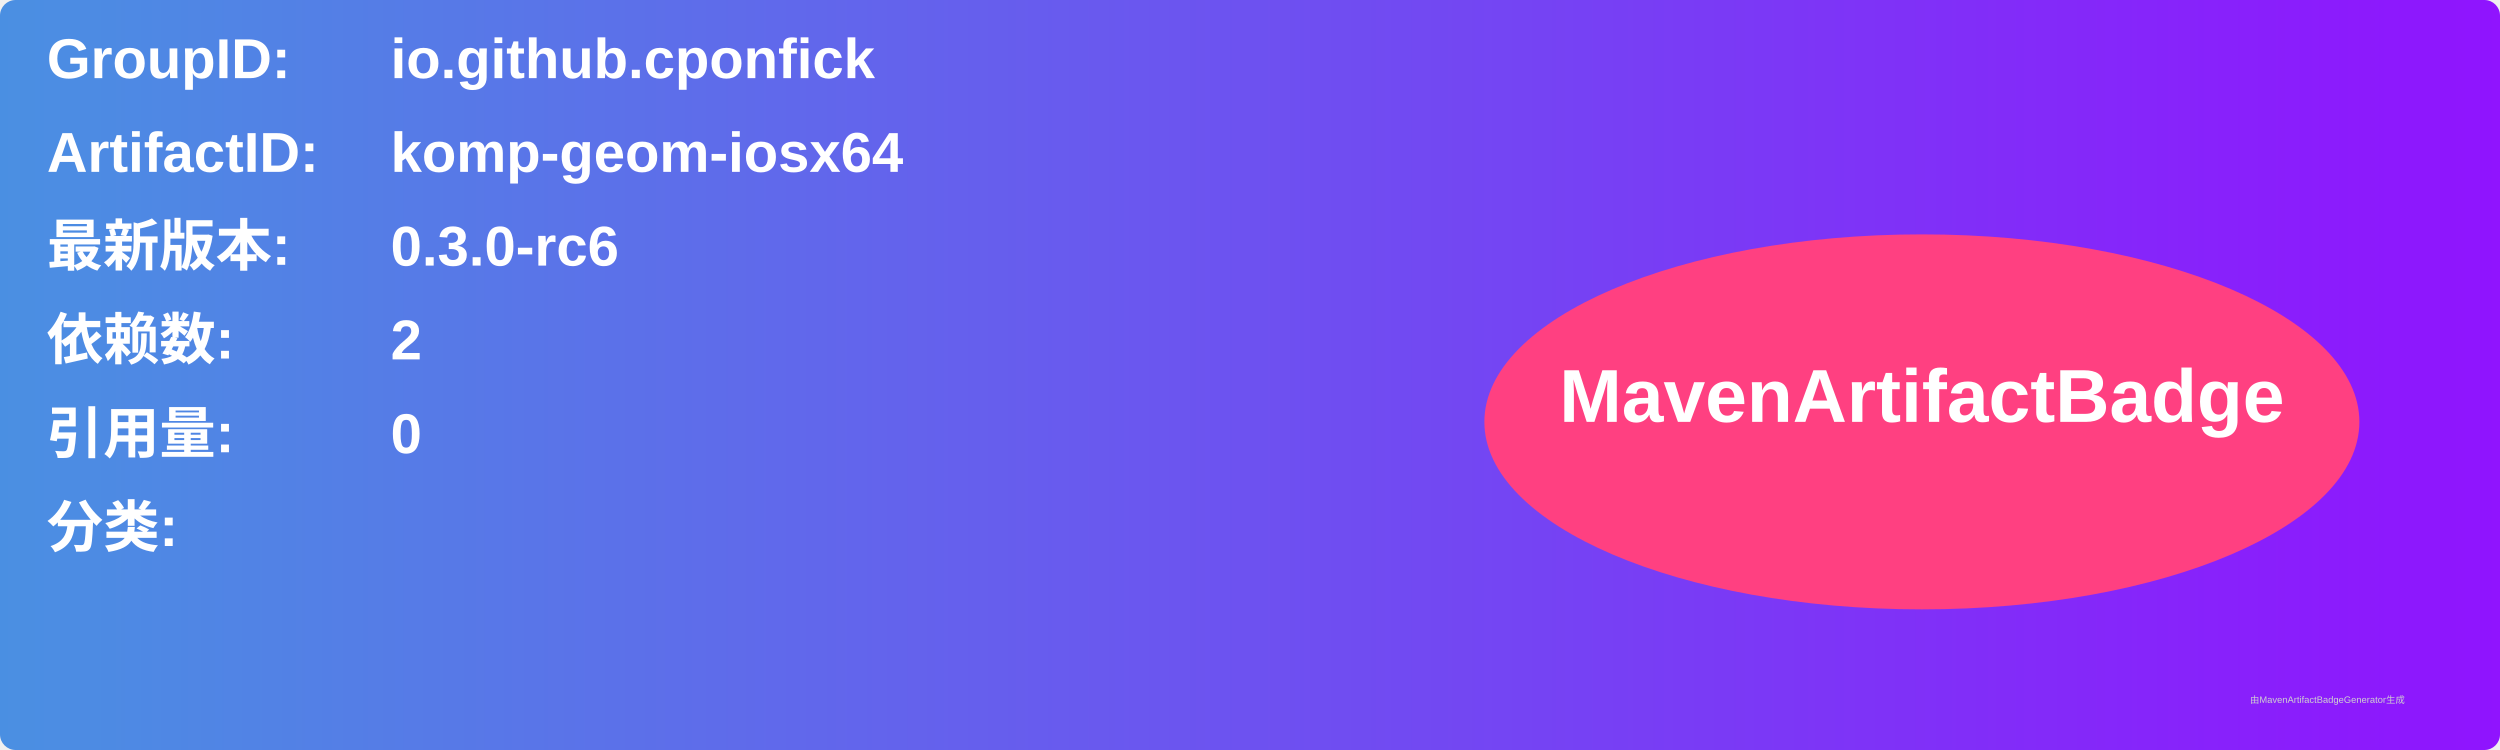
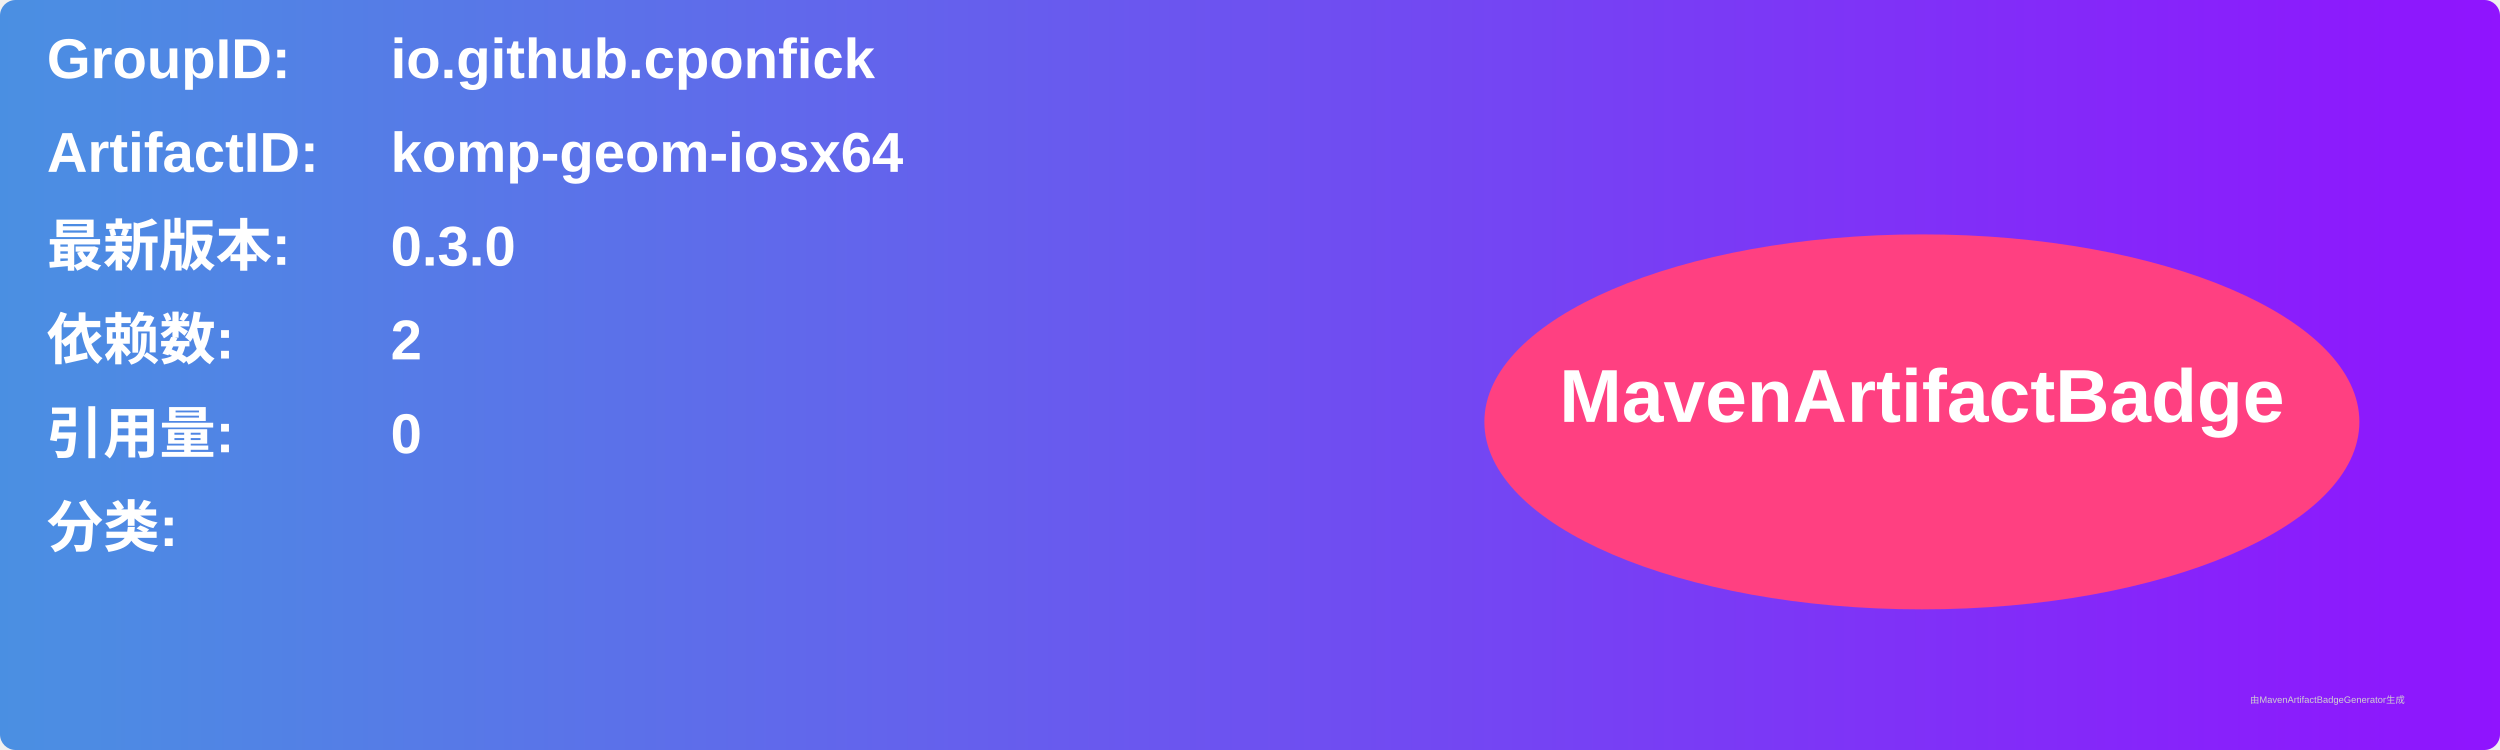
<svg xmlns="http://www.w3.org/2000/svg" width="800" height="240" viewBox="0 0 800 240">
  <linearGradient id="grad" x1="0%" y1="0%" x2="100%" y2="0%">
    <stop offset="0%" stop-color="#4a90e2" />
    <stop offset="100%" stop-color="#9013fe" />
  </linearGradient>
  <rect width="100%" height="100%" rx="5" ry="5" fill="url(#grad)" />
  <g transform="translate(15, 15)">
    <text x="0" y="10" font-family="Arial" font-size="18" fill="white" font-weight="bold" width="260">GroupID:</text>
    <text x="110" y="10" font-family="Arial" font-size="18" fill="white" font-weight="bold" width="460">io.github.cponfick</text>
    <text x="0" y="40" font-family="Arial" font-size="18" fill="white" font-weight="bold" width="260">ArtifactID:</text>
    <text x="110" y="40" font-family="Arial" font-size="18" fill="white" font-weight="bold" width="460">komp-geom-iosx64</text>
    <text x="0" y="70" font-family="Arial" font-size="18" fill="white" font-weight="bold">最新版本:</text>
    <text x="110" y="70" font-family="Arial" font-size="18" fill="white" font-weight="bold">
-       <tspan font-weight="bold">0.3.0-rc6</tspan>
+       <tspan font-weight="bold">0.3.0</tspan>
    </text>
    <text x="0" y="100" font-family="Arial" font-size="18" fill="white" font-weight="bold">依赖数: </text>
    <text x="110" y="100" font-family="Arial" font-size="18" fill="white">
      <tspan font-weight="bold">2</tspan>
    </text>
    <text x="0" y="130" font-family="Arial" font-size="18" fill="white" font-weight="bold">引用量: </text>
    <text x="110" y="130" font-family="Arial" font-size="18" fill="white">
      <tspan font-weight="bold">0</tspan>
    </text>
    <text x="0" y="160" font-family="Arial" font-size="18" fill="white" font-weight="bold">分类:</text>
    <text x="10" y="190" font-family="Arial" font-size="10" fill="white">
      <tspan font-weight="bold" />
    </text>
    <ellipse cx="600" cy="120" rx="140" ry="60" fill="#ff4081" />
    <text x="600" y="120" text-anchor="middle" font-family="Arial" font-size="24" fill="white" font-weight="bold">MavenArtifactBadge</text>
  </g>
  <text x="720" y="225" font-family="Arial" font-size="3" fill="#d0d0d0">由MavenArtifactBadgeGenerator生成</text>
</svg>
